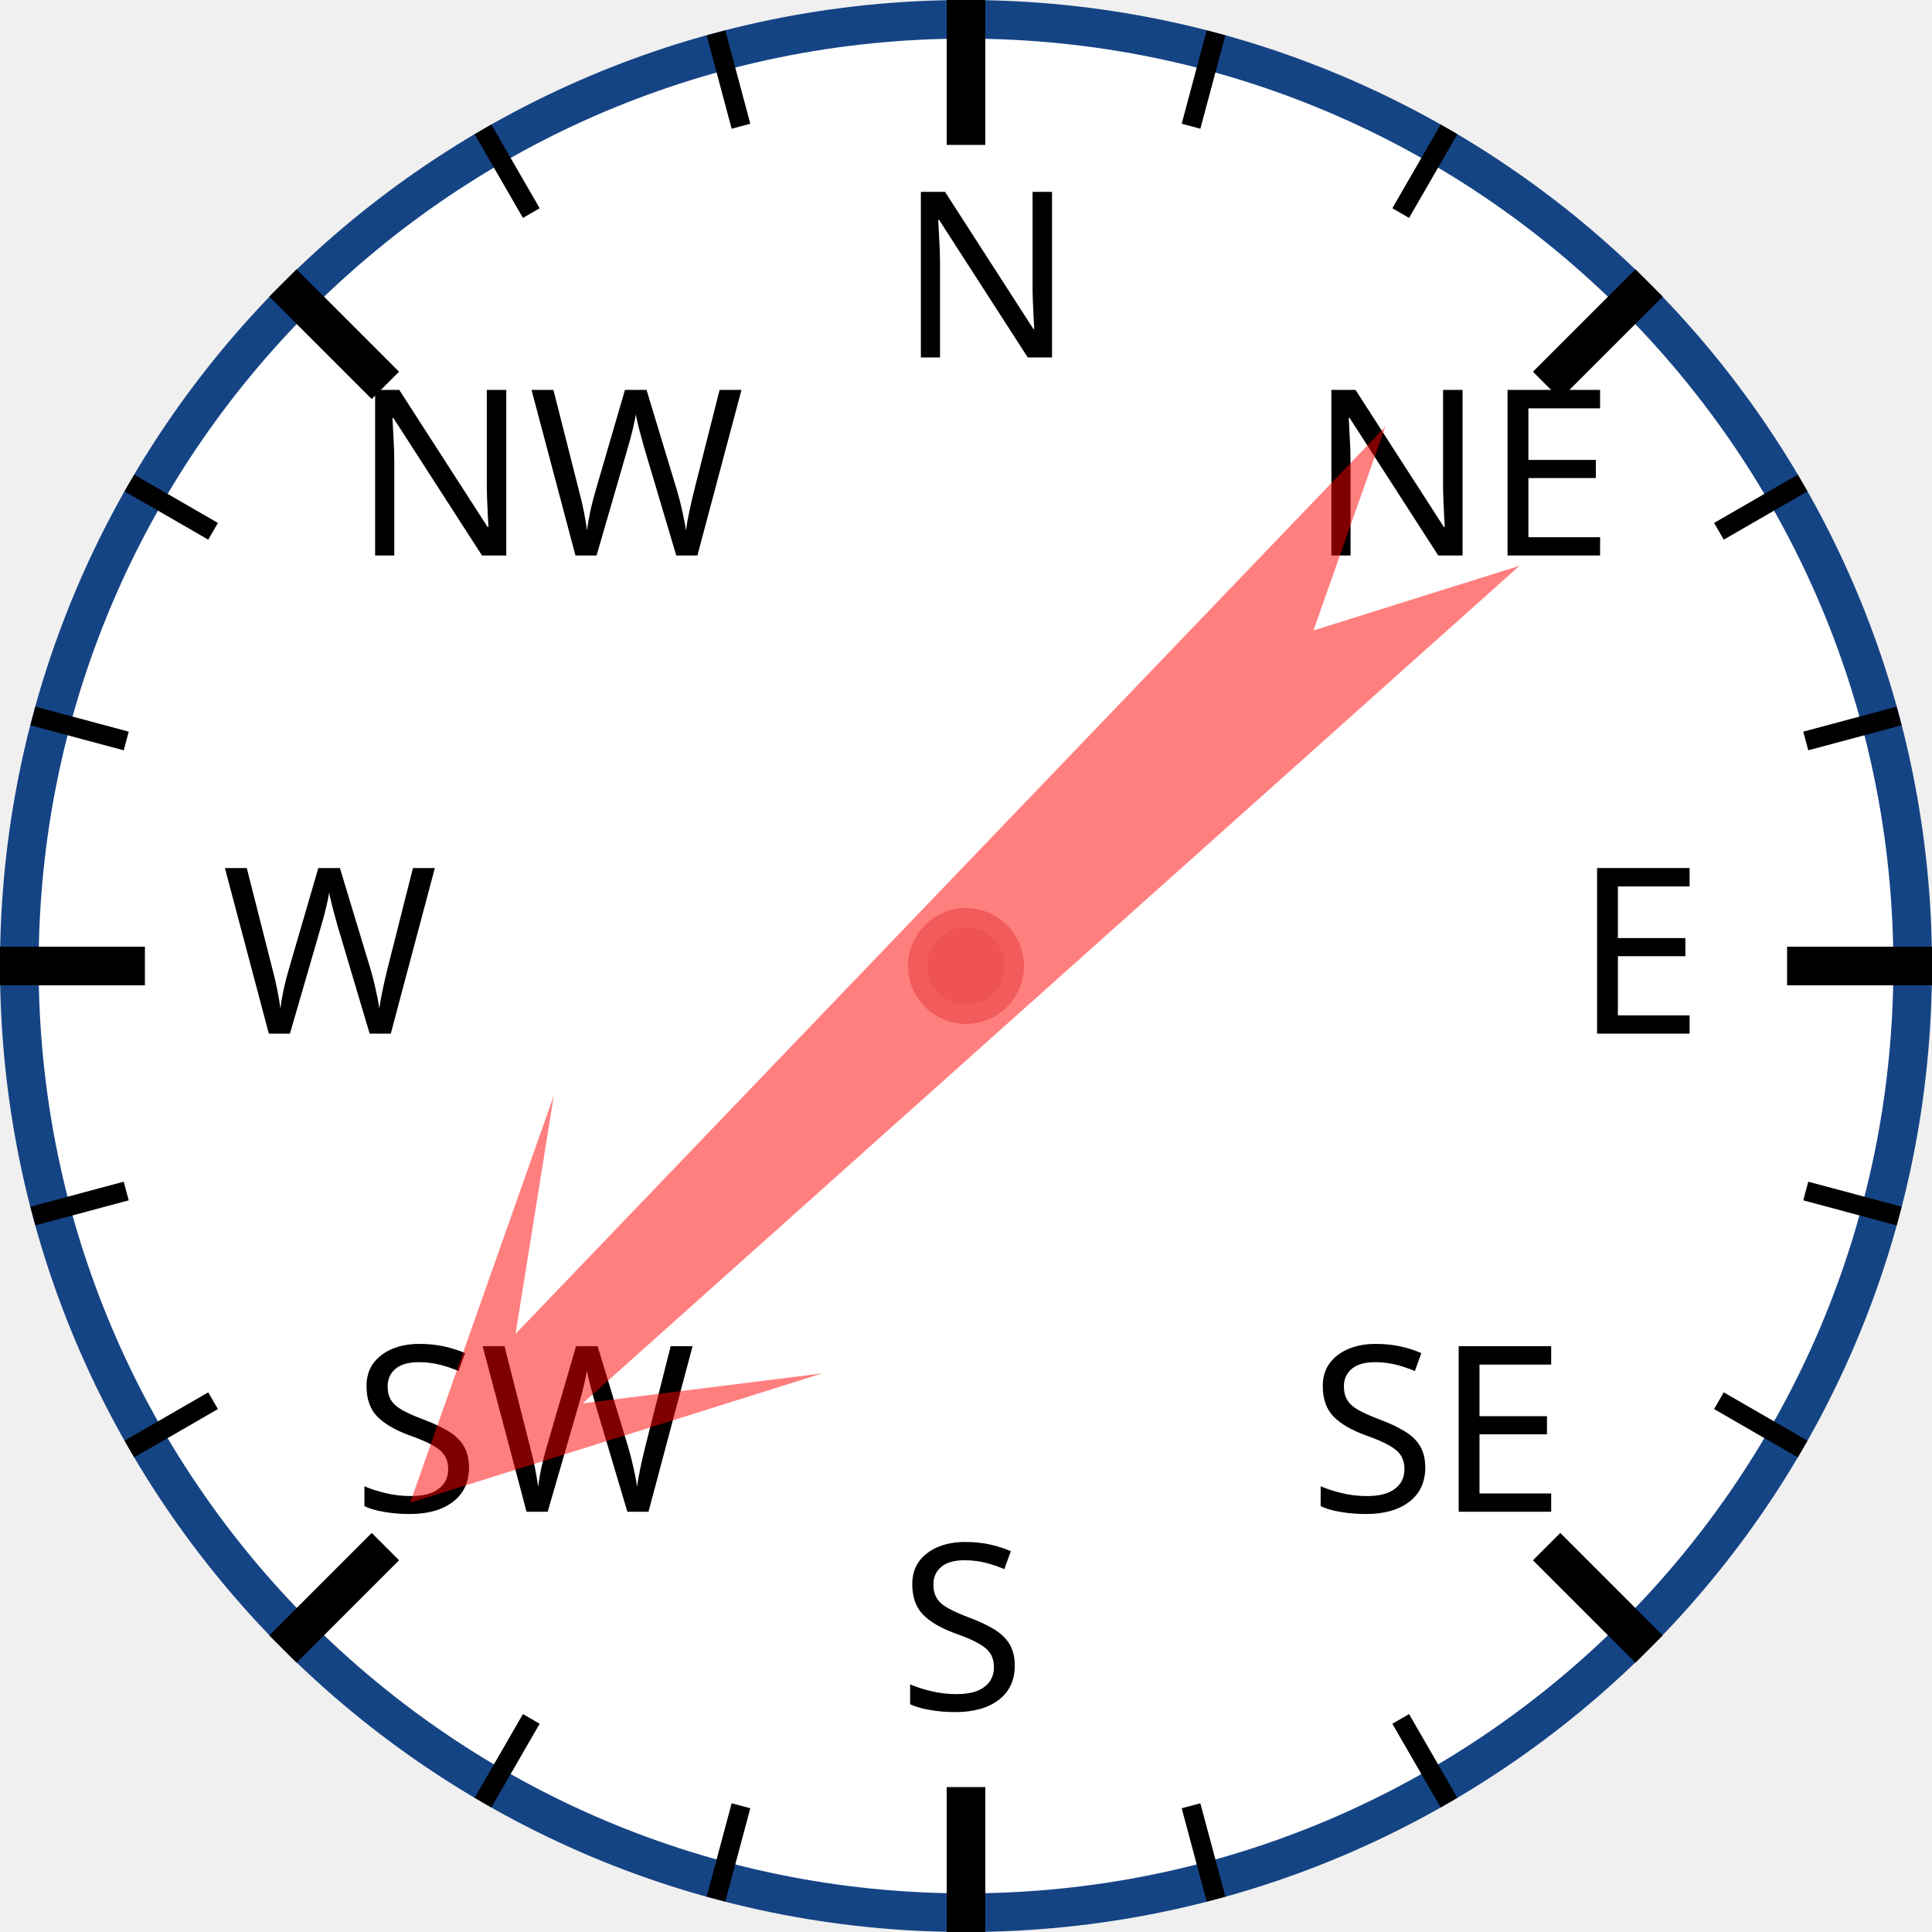
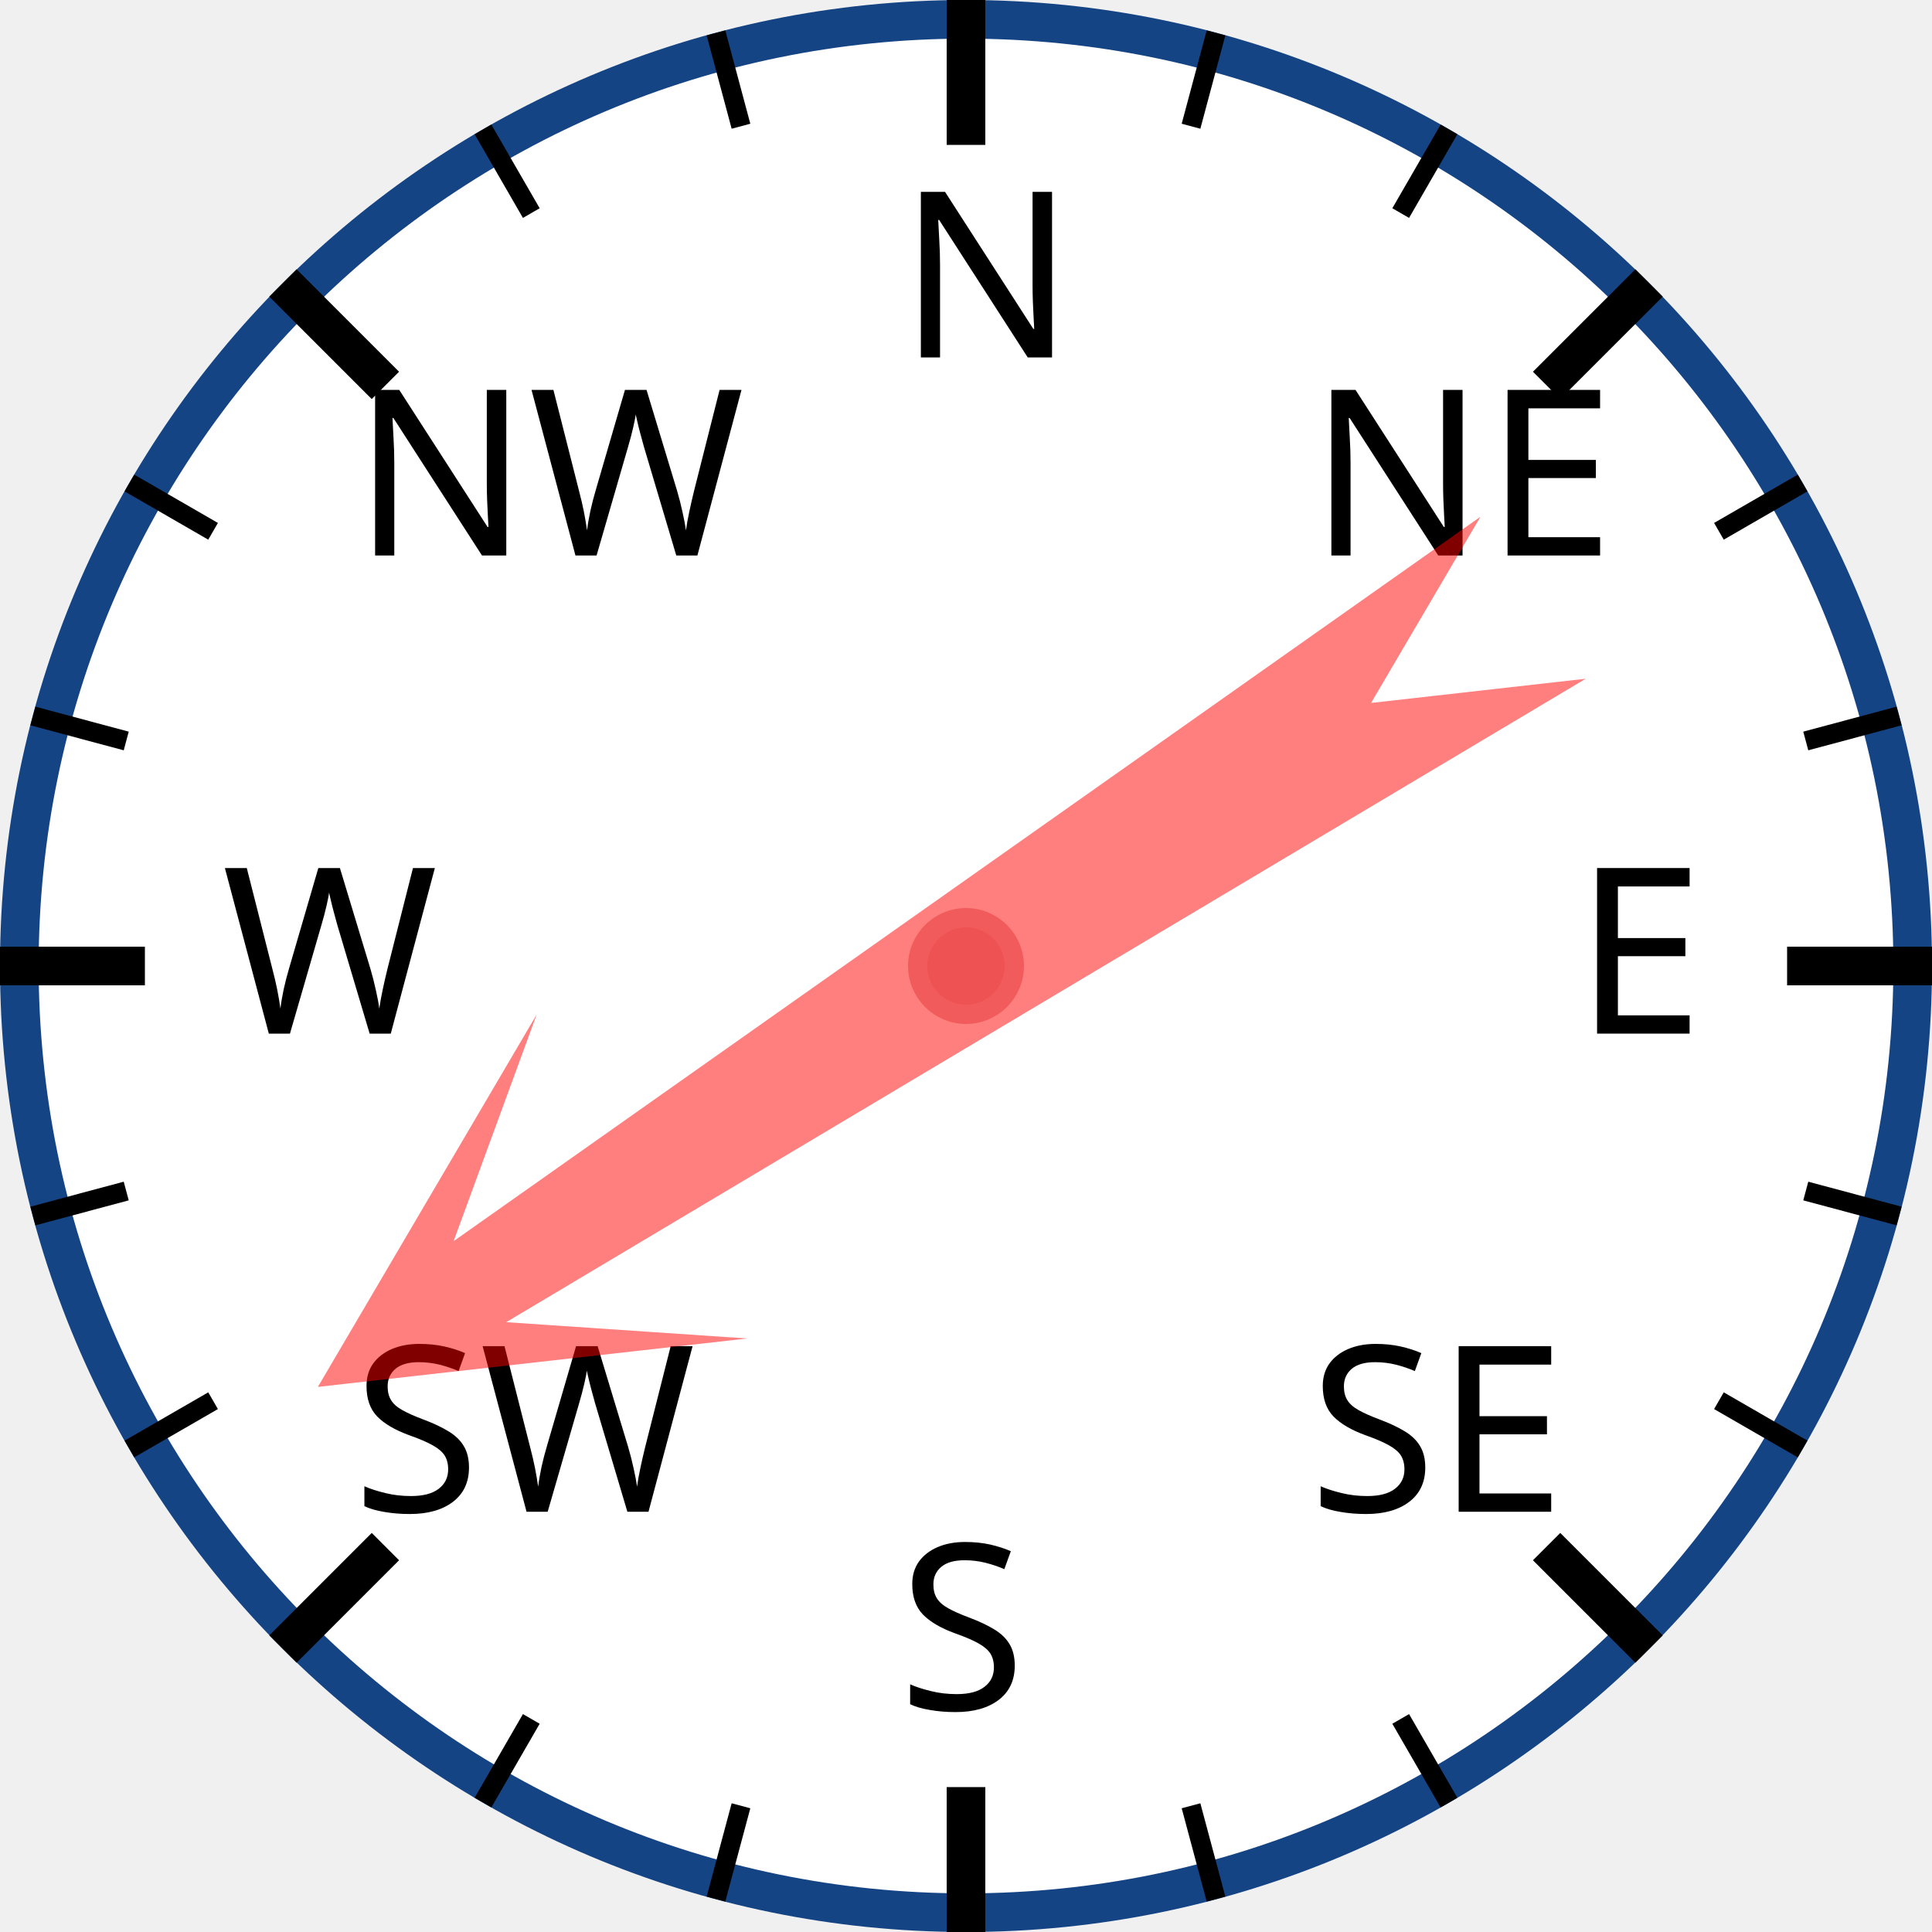
<svg xmlns="http://www.w3.org/2000/svg" width="120px" height="120px" viewBox="0 0 200 200">
  <circle cx="100" cy="100" r="98" style="fill: white; stroke: #154485; stroke-width: 4;" />
  <text x="93.0" y="37.0" style="font-family: sans-serif; font-size: 18pt;">N</text>
  <line x1="100.0" y1="0.0" x2="100.0" y2="15.0" style="stroke: black; stroke-width: 4;" />
  <line x1="74.118" y1="3.407" x2="76.706" y2="13.067" style="stroke: black; stroke-width: 2;" />
  <line x1="50" y1="13.397" x2="55" y2="22.058" style="stroke: black; stroke-width: 2;" />
  <text x="36.503" y="57.503" style="font-family: sans-serif; font-size: 18pt;">NW</text>
  <line x1="29.289" y1="29.289" x2="39.896" y2="39.896" style="stroke: black; stroke-width: 4;" />
  <line x1="13.397" y1="50" x2="22.058" y2="55" style="stroke: black; stroke-width: 2;" />
  <line x1="3.407" y1="74.118" x2="13.067" y2="76.706" style="stroke: black; stroke-width: 2;" />
  <text x="23.0" y="107.0" style="font-family: sans-serif; font-size: 18pt;">W</text>
  <line x1="0.0" y1="100.0" x2="15.0" y2="100.0" style="stroke: black; stroke-width: 4;" />
  <line x1="3.407" y1="125.882" x2="13.067" y2="123.294" style="stroke: black; stroke-width: 2;" />
  <line x1="13.397" y1="150" x2="22.058" y2="145" style="stroke: black; stroke-width: 2;" />
  <text x="36.503" y="156.497" style="font-family: sans-serif; font-size: 18pt;">SW</text>
  <line x1="29.289" y1="170.711" x2="39.896" y2="160.104" style="stroke: black; stroke-width: 4;" />
  <line x1="50" y1="186.603" x2="55" y2="177.942" style="stroke: black; stroke-width: 2;" />
  <line x1="74.118" y1="196.593" x2="76.706" y2="186.933" style="stroke: black; stroke-width: 2;" />
  <text x="93" y="177.0" style="font-family: sans-serif; font-size: 18pt;">S</text>
  <line x1="100" y1="200.0" x2="100" y2="185.0" style="stroke: black; stroke-width: 4;" />
  <line x1="125.882" y1="196.593" x2="123.294" y2="186.933" style="stroke: black; stroke-width: 2;" />
  <line x1="150.0" y1="186.603" x2="145.0" y2="177.942" style="stroke: black; stroke-width: 2;" />
  <text x="135.497" y="156.497" style="font-family: sans-serif; font-size: 18pt;">SE</text>
  <line x1="170.711" y1="170.711" x2="160.104" y2="160.104" style="stroke: black; stroke-width: 4;" />
  <line x1="186.603" y1="150" x2="177.942" y2="145" style="stroke: black; stroke-width: 2;" />
  <line x1="196.593" y1="125.882" x2="186.933" y2="123.294" style="stroke: black; stroke-width: 2;" />
  <text x="163.0" y="107" style="font-family: sans-serif; font-size: 18pt;">E</text>
  <line x1="200.0" y1="100" x2="185.0" y2="100" style="stroke: black; stroke-width: 4;" />
  <line x1="196.593" y1="74.118" x2="186.933" y2="76.706" style="stroke: black; stroke-width: 2;" />
  <line x1="186.603" y1="50" x2="177.942" y2="55" style="stroke: black; stroke-width: 2;" />
  <text x="135.497" y="57.503" style="font-family: sans-serif; font-size: 18pt;">NE</text>
  <line x1="170.711" y1="29.289" x2="160.104" y2="39.896" style="stroke: black; stroke-width: 4;" />
  <line x1="150" y1="13.397" x2="145" y2="22.058" style="stroke: black; stroke-width: 2;" />
  <line x1="125.882" y1="3.407" x2="123.294" y2="13.067" style="stroke: black; stroke-width: 2;" />
-   <polygon points="100 20 120 60 105 40 110 170 100 150 90 170 95 40 80 60" style="fill: red; fill-opacity: 0.5;" transform="rotate(226,100,100)" />
+   <polygon points="100 20 120 60 105 40 110 170 100 150 90 170 95 40 80 60" style="fill: red; fill-opacity: 0.5;" transform="rotate(237,100,100)" />
  <circle cx="100" cy="100" r="5" style="fill: #EE5252; stroke: #F25B5B; stroke-width: 2;" />
</svg>
